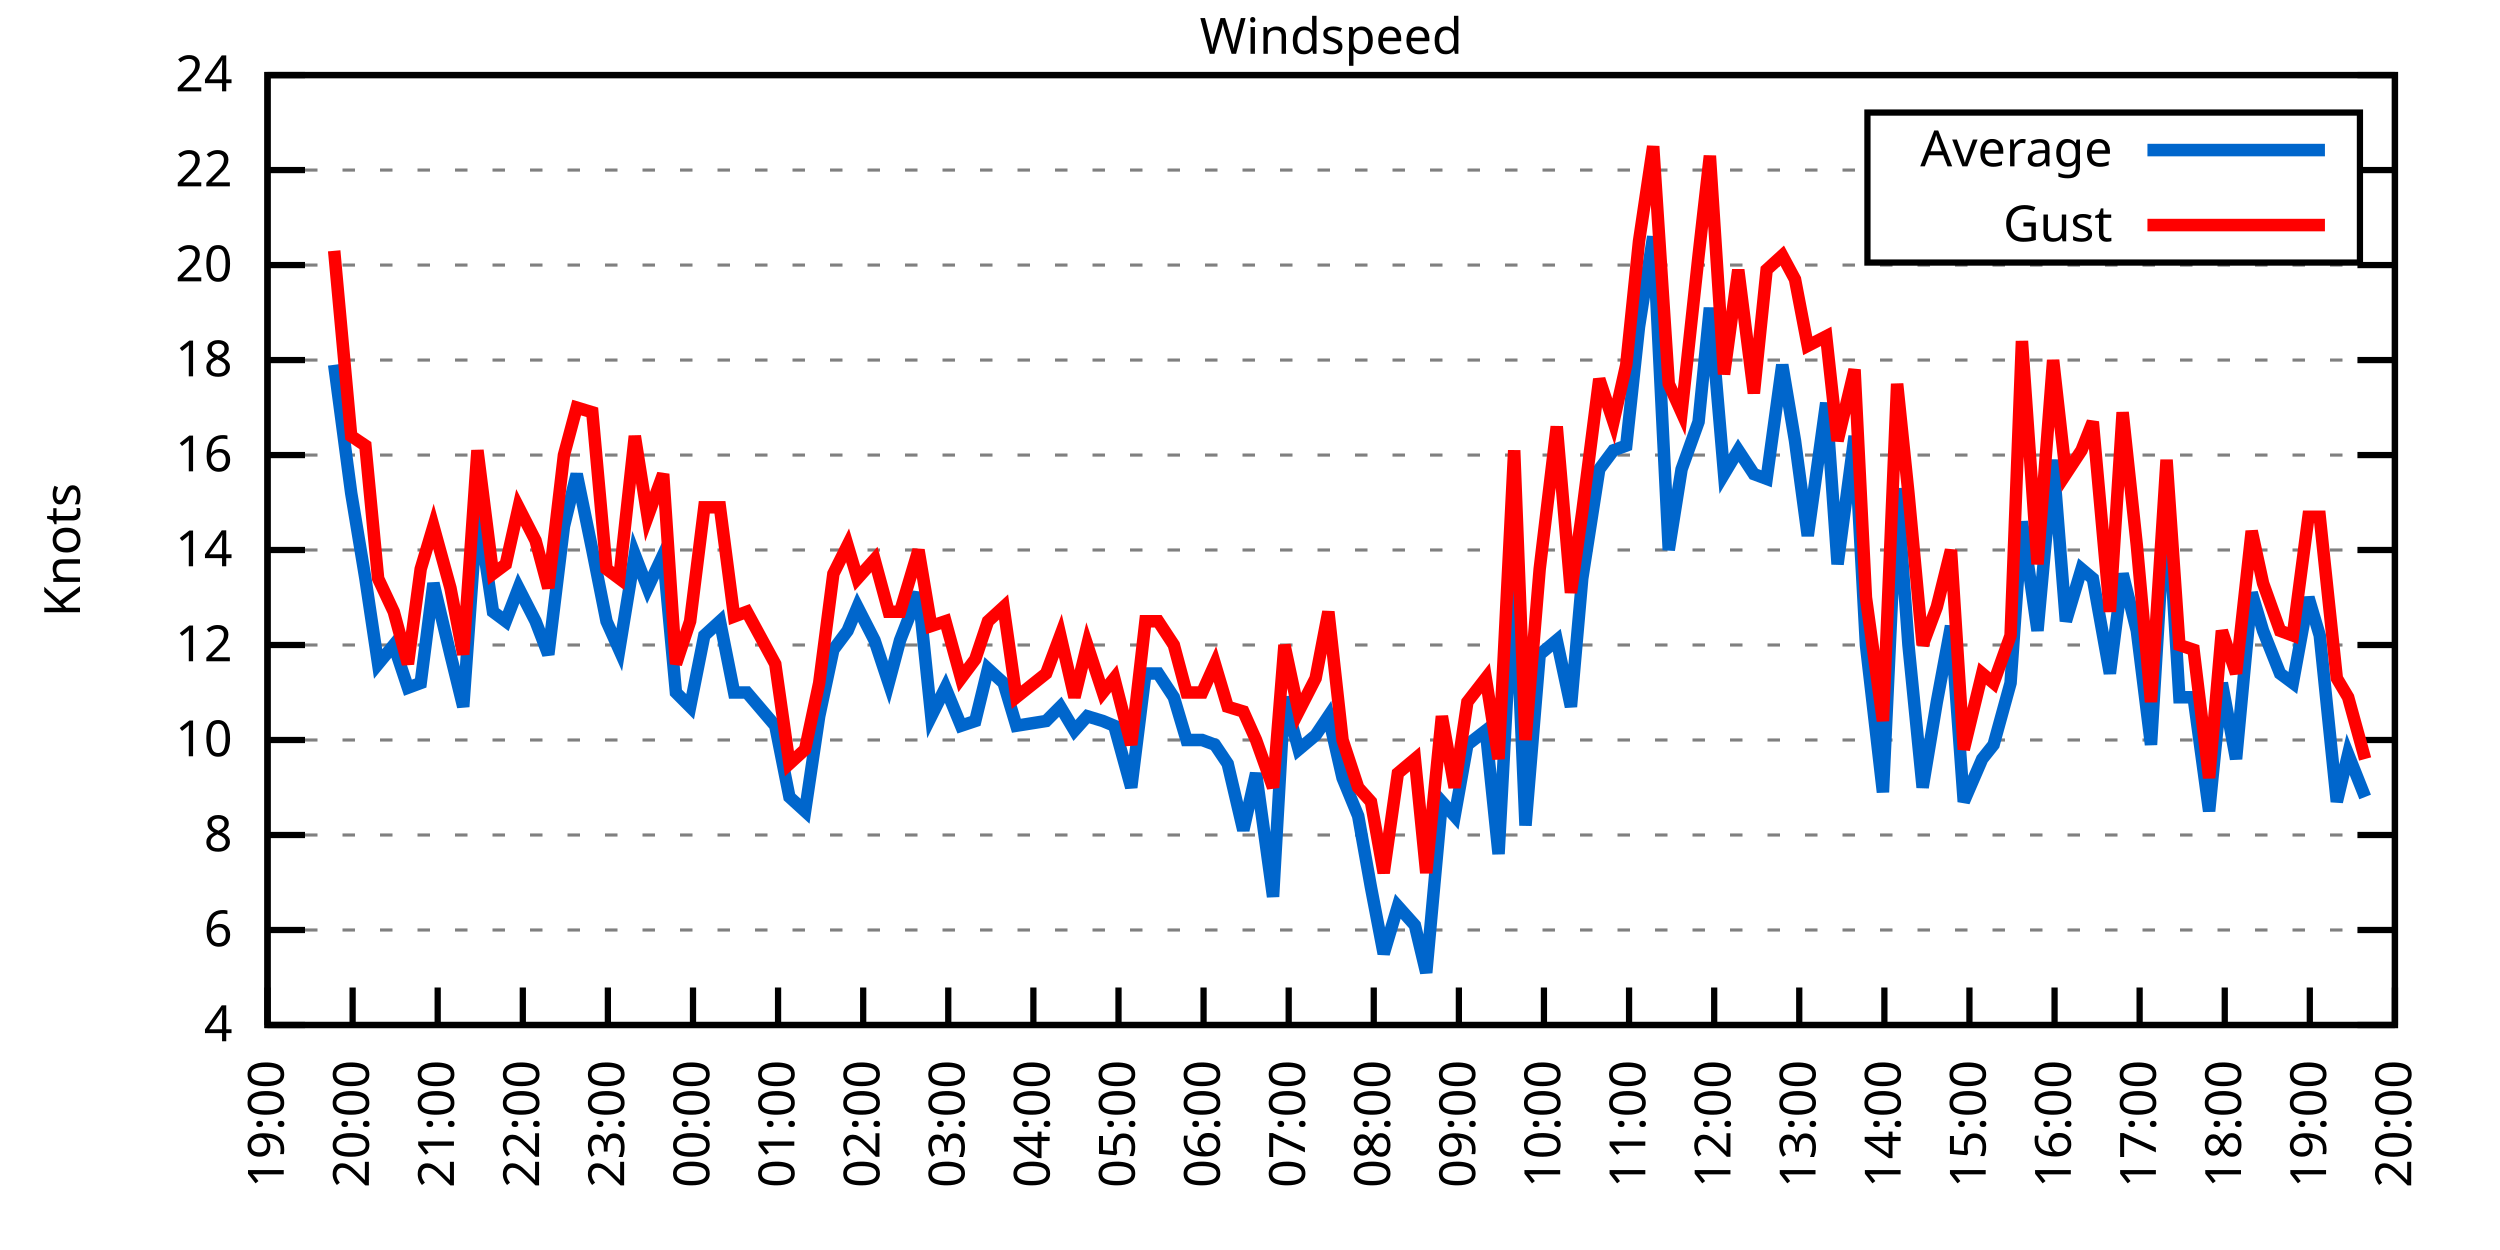
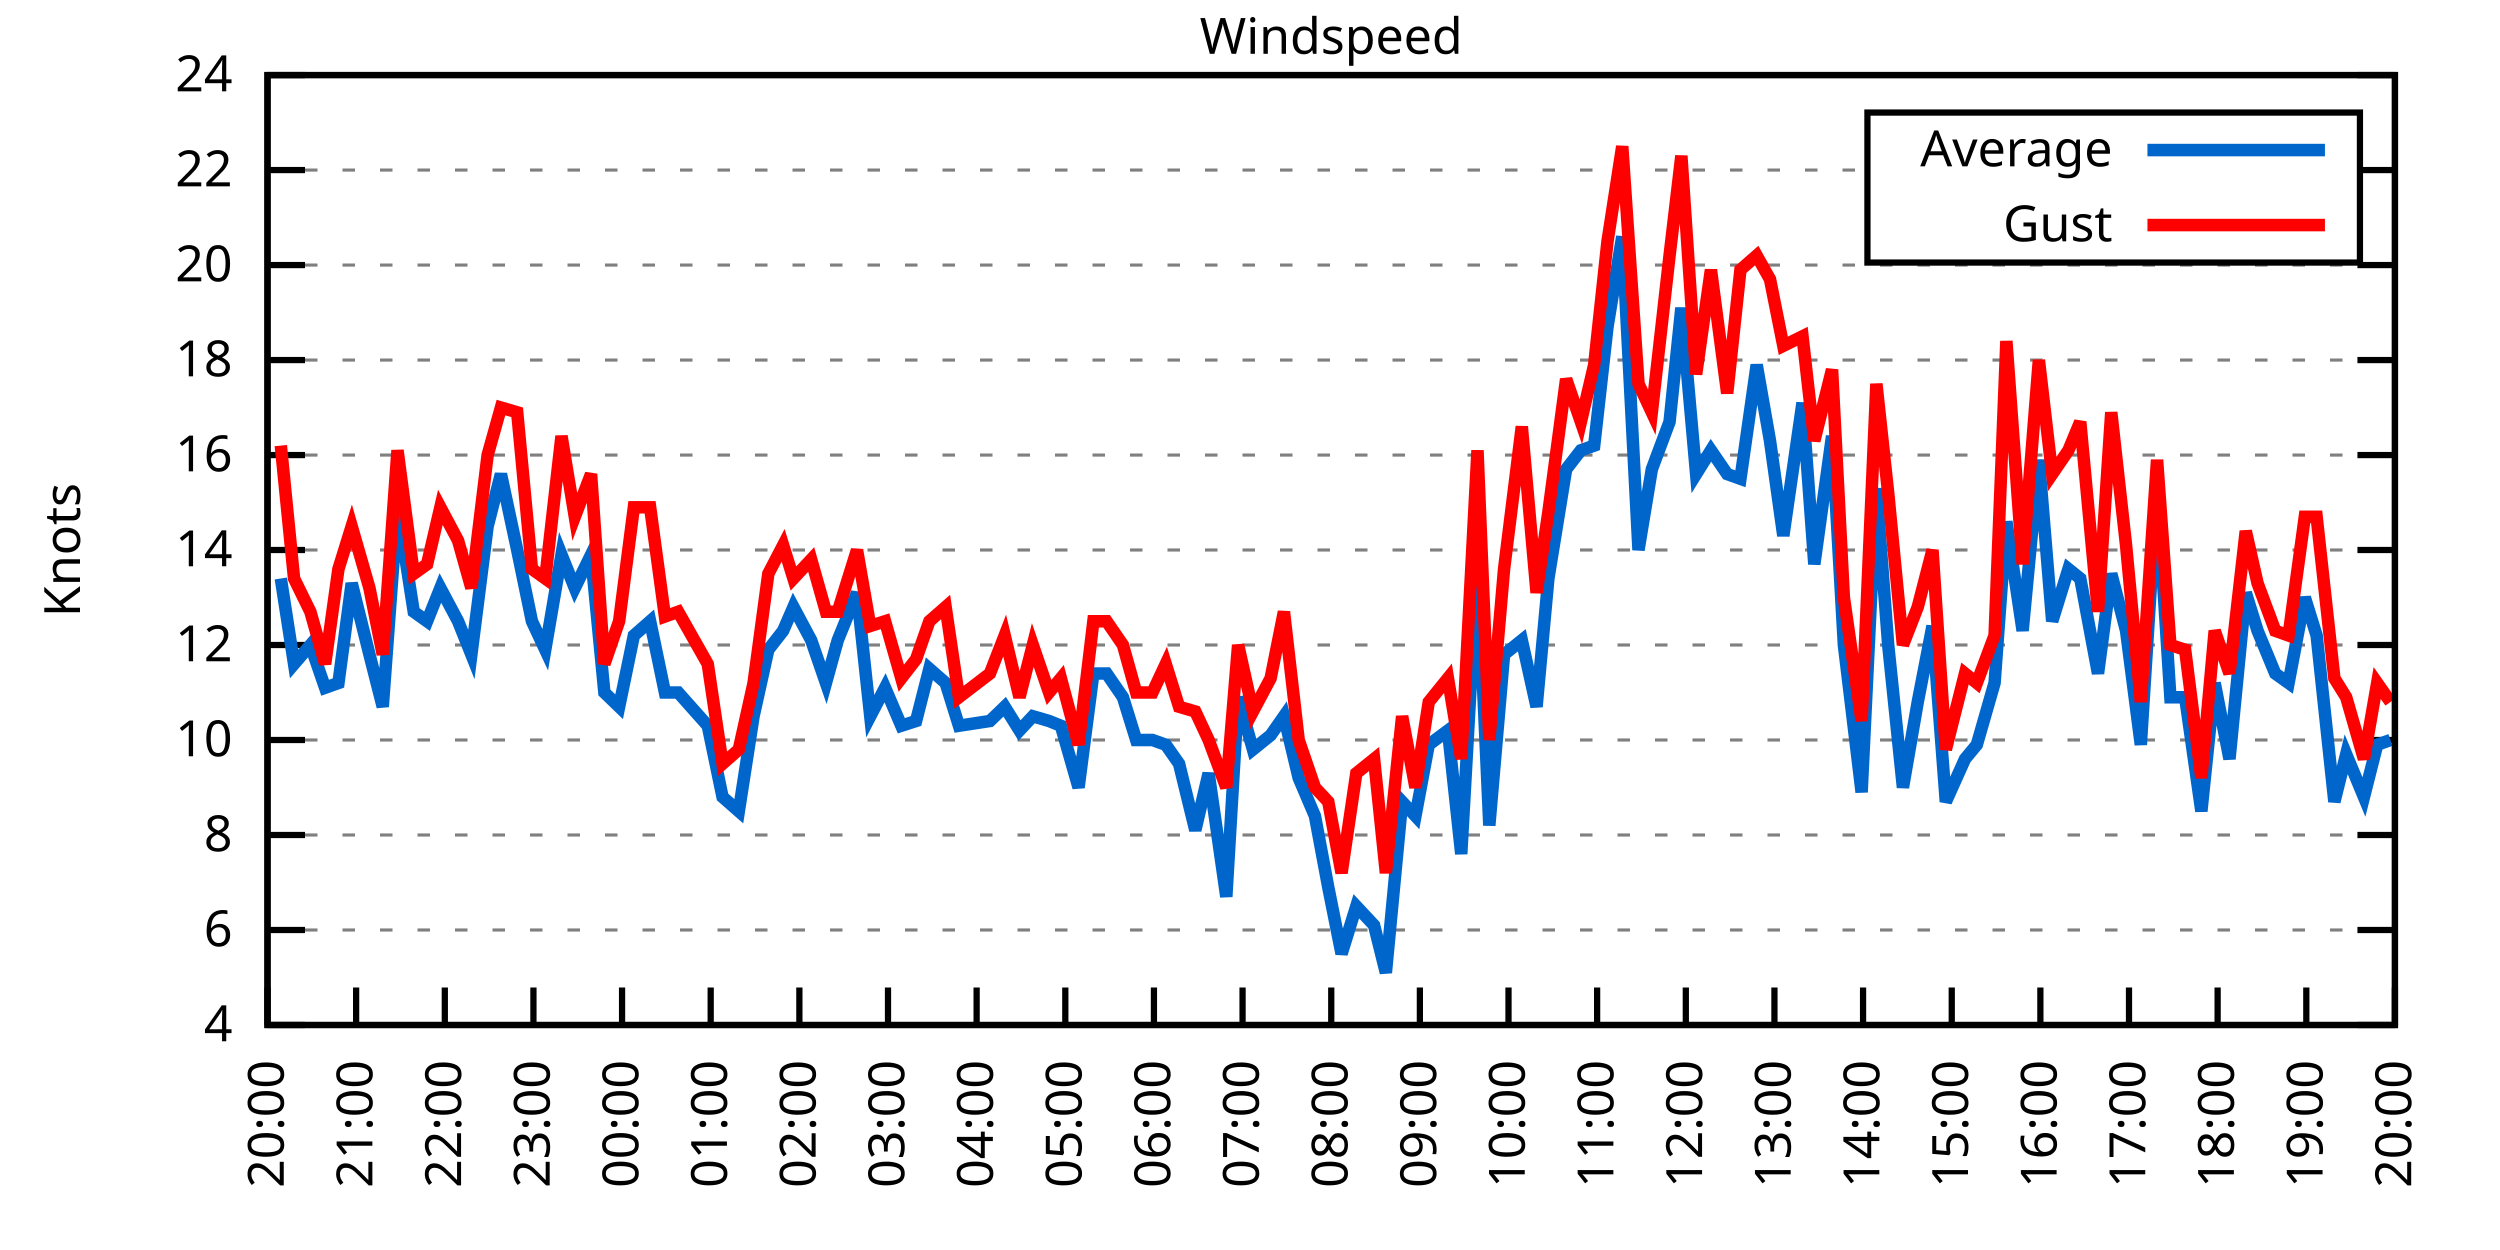
<svg xmlns="http://www.w3.org/2000/svg" xmlns:xlink="http://www.w3.org/1999/xlink" width="400" height="200" viewBox="0 0 400 200">
  <g id="gnuplot_canvas">
    <rect x="0" y="0" width="400" height="200" fill="none" />
    <defs>
      <circle id="gpDot" r="0.5" stroke-width="0.5" stroke="currentColor" />
      <path id="gpPt0" stroke-width="0.333" stroke="currentColor" d="M-1,0 h2 M0,-1 v2" />
      <path id="gpPt1" stroke-width="0.333" stroke="currentColor" d="M-1,-1 L1,1 M1,-1 L-1,1" />
      <path id="gpPt2" stroke-width="0.333" stroke="currentColor" d="M-1,0 L1,0 M0,-1 L0,1 M-1,-1 L1,1 M-1,1 L1,-1" />
      <rect id="gpPt3" stroke-width="0.333" stroke="currentColor" x="-1" y="-1" width="2" height="2" />
      <rect id="gpPt4" stroke-width="0.333" stroke="currentColor" fill="currentColor" x="-1" y="-1" width="2" height="2" />
      <circle id="gpPt5" stroke-width="0.333" stroke="currentColor" cx="0" cy="0" r="1" />
      <use xlink:href="#gpPt5" id="gpPt6" fill="currentColor" stroke="none" />
      <path id="gpPt7" stroke-width="0.333" stroke="currentColor" d="M0,-1.33 L-1.33,0.67 L1.33,0.67 z" />
      <use xlink:href="#gpPt7" id="gpPt8" fill="currentColor" stroke="none" />
      <use xlink:href="#gpPt7" id="gpPt9" stroke="currentColor" transform="rotate(180)" />
      <use xlink:href="#gpPt9" id="gpPt10" fill="currentColor" stroke="none" />
      <use xlink:href="#gpPt3" id="gpPt11" stroke="currentColor" transform="rotate(45)" />
      <use xlink:href="#gpPt11" id="gpPt12" fill="currentColor" stroke="none" />
      <path id="gpPt13" stroke-width="0.333" stroke="currentColor" d="M0,1.330 L1.265,0.411 L0.782,-1.067 L-0.782,-1.076 L-1.265,0.411 z" />
      <use xlink:href="#gpPt13" id="gpPt14" fill="currentColor" stroke="none" />
      <filter id="textbox" filterUnits="objectBoundingBox" x="0" y="0" height="1" width="1">
        <feFlood flood-color="white" flood-opacity="1" result="bgnd" />
        <feComposite in="SourceGraphic" in2="bgnd" operator="atop" />
      </filter>
      <filter id="greybox" filterUnits="objectBoundingBox" x="0" y="0" height="1" width="1">
        <feFlood flood-color="lightgrey" flood-opacity="1" result="grey" />
        <feComposite in="SourceGraphic" in2="grey" operator="atop" />
      </filter>
    </defs>
    <g fill="none" color="white" stroke="currentColor" stroke-width="1.00" stroke-linecap="butt" stroke-linejoin="miter">
</g>
    <g fill="none" color="black" stroke="currentColor" stroke-width="1.00" stroke-linecap="butt" stroke-linejoin="miter">
      <g stroke="none" shape-rendering="crispEdges">
        <polygon fill="rgb(255, 255, 255)" points="42.80,164.00 383.18,164.00 383.18,12.02 42.80,12.02 " />
      </g>
    </g>
    <g fill="none" color="black" stroke="currentColor" stroke-width="1.00" stroke-linecap="butt" stroke-linejoin="miter">
</g>
    <g fill="none" color="black" stroke="black" stroke-width="0.50" stroke-linecap="butt" stroke-linejoin="miter">
</g>
    <g fill="none" color="gray" stroke="currentColor" stroke-width="0.50" stroke-linecap="butt" stroke-linejoin="miter">
      <path stroke="gray" stroke-dasharray="2,4" class="gridline" d="M42.80,164.00 L383.19,164.00  " />
    </g>
    <g fill="none" color="gray" stroke="gray" stroke-width="1.00" stroke-linecap="butt" stroke-linejoin="miter">
</g>
    <g fill="none" color="black" stroke="currentColor" stroke-width="1.00" stroke-linecap="butt" stroke-linejoin="miter">
      <path stroke="black" d="M42.80,164.00 L48.80,164.00 M383.19,164.00 L377.19,164.00  " />
      <g transform="translate(37.20,166.60)" stroke="none" fill="black" font-family="Sans" font-size="8.00" text-anchor="end">
        <text>
          <tspan font-family="Sans"> 4</tspan>
        </text>
      </g>
    </g>
    <g fill="none" color="black" stroke="currentColor" stroke-width="1.00" stroke-linecap="butt" stroke-linejoin="miter">
</g>
    <g fill="none" color="black" stroke="black" stroke-width="0.50" stroke-linecap="butt" stroke-linejoin="miter">
</g>
    <g fill="none" color="gray" stroke="currentColor" stroke-width="0.50" stroke-linecap="butt" stroke-linejoin="miter">
      <path stroke="gray" stroke-dasharray="2,4" class="gridline" d="M42.80,148.80 L383.19,148.80  " />
    </g>
    <g fill="none" color="gray" stroke="gray" stroke-width="1.00" stroke-linecap="butt" stroke-linejoin="miter">
</g>
    <g fill="none" color="black" stroke="currentColor" stroke-width="1.00" stroke-linecap="butt" stroke-linejoin="miter">
      <path stroke="black" d="M42.80,148.80 L48.80,148.80 M383.19,148.80 L377.19,148.80  " />
      <g transform="translate(37.20,151.40)" stroke="none" fill="black" font-family="Sans" font-size="8.00" text-anchor="end">
        <text>
          <tspan font-family="Sans"> 6</tspan>
        </text>
      </g>
    </g>
    <g fill="none" color="black" stroke="currentColor" stroke-width="1.00" stroke-linecap="butt" stroke-linejoin="miter">
</g>
    <g fill="none" color="black" stroke="black" stroke-width="0.50" stroke-linecap="butt" stroke-linejoin="miter">
</g>
    <g fill="none" color="gray" stroke="currentColor" stroke-width="0.50" stroke-linecap="butt" stroke-linejoin="miter">
      <path stroke="gray" stroke-dasharray="2,4" class="gridline" d="M42.80,133.60 L383.19,133.60  " />
    </g>
    <g fill="none" color="gray" stroke="gray" stroke-width="1.00" stroke-linecap="butt" stroke-linejoin="miter">
</g>
    <g fill="none" color="black" stroke="currentColor" stroke-width="1.00" stroke-linecap="butt" stroke-linejoin="miter">
      <path stroke="black" d="M42.80,133.60 L48.80,133.60 M383.19,133.60 L377.19,133.60  " />
      <g transform="translate(37.20,136.20)" stroke="none" fill="black" font-family="Sans" font-size="8.00" text-anchor="end">
        <text>
          <tspan font-family="Sans"> 8</tspan>
        </text>
      </g>
    </g>
    <g fill="none" color="black" stroke="currentColor" stroke-width="1.00" stroke-linecap="butt" stroke-linejoin="miter">
</g>
    <g fill="none" color="black" stroke="black" stroke-width="0.50" stroke-linecap="butt" stroke-linejoin="miter">
</g>
    <g fill="none" color="gray" stroke="currentColor" stroke-width="0.50" stroke-linecap="butt" stroke-linejoin="miter">
      <path stroke="gray" stroke-dasharray="2,4" class="gridline" d="M42.80,118.40 L383.19,118.40  " />
    </g>
    <g fill="none" color="gray" stroke="gray" stroke-width="1.00" stroke-linecap="butt" stroke-linejoin="miter">
</g>
    <g fill="none" color="black" stroke="currentColor" stroke-width="1.00" stroke-linecap="butt" stroke-linejoin="miter">
      <path stroke="black" d="M42.80,118.40 L48.80,118.40 M383.19,118.40 L377.19,118.40  " />
      <g transform="translate(37.20,121.00)" stroke="none" fill="black" font-family="Sans" font-size="8.00" text-anchor="end">
        <text>
          <tspan font-family="Sans"> 10</tspan>
        </text>
      </g>
    </g>
    <g fill="none" color="black" stroke="currentColor" stroke-width="1.00" stroke-linecap="butt" stroke-linejoin="miter">
</g>
    <g fill="none" color="black" stroke="black" stroke-width="0.50" stroke-linecap="butt" stroke-linejoin="miter">
</g>
    <g fill="none" color="gray" stroke="currentColor" stroke-width="0.50" stroke-linecap="butt" stroke-linejoin="miter">
      <path stroke="gray" stroke-dasharray="2,4" class="gridline" d="M42.80,103.20 L383.19,103.20  " />
    </g>
    <g fill="none" color="gray" stroke="gray" stroke-width="1.00" stroke-linecap="butt" stroke-linejoin="miter">
</g>
    <g fill="none" color="black" stroke="currentColor" stroke-width="1.00" stroke-linecap="butt" stroke-linejoin="miter">
      <path stroke="black" d="M42.80,103.20 L48.80,103.20 M383.19,103.20 L377.19,103.20  " />
      <g transform="translate(37.20,105.80)" stroke="none" fill="black" font-family="Sans" font-size="8.00" text-anchor="end">
        <text>
          <tspan font-family="Sans"> 12</tspan>
        </text>
      </g>
    </g>
    <g fill="none" color="black" stroke="currentColor" stroke-width="1.00" stroke-linecap="butt" stroke-linejoin="miter">
</g>
    <g fill="none" color="black" stroke="black" stroke-width="0.50" stroke-linecap="butt" stroke-linejoin="miter">
</g>
    <g fill="none" color="gray" stroke="currentColor" stroke-width="0.50" stroke-linecap="butt" stroke-linejoin="miter">
      <path stroke="gray" stroke-dasharray="2,4" class="gridline" d="M42.80,88.00 L383.19,88.00  " />
    </g>
    <g fill="none" color="gray" stroke="gray" stroke-width="1.00" stroke-linecap="butt" stroke-linejoin="miter">
</g>
    <g fill="none" color="black" stroke="currentColor" stroke-width="1.00" stroke-linecap="butt" stroke-linejoin="miter">
      <path stroke="black" d="M42.80,88.00 L48.80,88.00 M383.19,88.00 L377.19,88.00  " />
      <g transform="translate(37.20,90.60)" stroke="none" fill="black" font-family="Sans" font-size="8.00" text-anchor="end">
        <text>
          <tspan font-family="Sans"> 14</tspan>
        </text>
      </g>
    </g>
    <g fill="none" color="black" stroke="currentColor" stroke-width="1.00" stroke-linecap="butt" stroke-linejoin="miter">
</g>
    <g fill="none" color="black" stroke="black" stroke-width="0.50" stroke-linecap="butt" stroke-linejoin="miter">
</g>
    <g fill="none" color="gray" stroke="currentColor" stroke-width="0.50" stroke-linecap="butt" stroke-linejoin="miter">
      <path stroke="gray" stroke-dasharray="2,4" class="gridline" d="M42.80,72.81 L383.19,72.81  " />
    </g>
    <g fill="none" color="gray" stroke="gray" stroke-width="1.00" stroke-linecap="butt" stroke-linejoin="miter">
</g>
    <g fill="none" color="black" stroke="currentColor" stroke-width="1.00" stroke-linecap="butt" stroke-linejoin="miter">
      <path stroke="black" d="M42.80,72.81 L48.80,72.81 M383.19,72.81 L377.19,72.81  " />
      <g transform="translate(37.20,75.41)" stroke="none" fill="black" font-family="Sans" font-size="8.00" text-anchor="end">
        <text>
          <tspan font-family="Sans"> 16</tspan>
        </text>
      </g>
    </g>
    <g fill="none" color="black" stroke="currentColor" stroke-width="1.00" stroke-linecap="butt" stroke-linejoin="miter">
</g>
    <g fill="none" color="black" stroke="black" stroke-width="0.50" stroke-linecap="butt" stroke-linejoin="miter">
</g>
    <g fill="none" color="gray" stroke="currentColor" stroke-width="0.50" stroke-linecap="butt" stroke-linejoin="miter">
      <path stroke="gray" stroke-dasharray="2,4" class="gridline" d="M42.80,57.61 L383.19,57.61  " />
    </g>
    <g fill="none" color="gray" stroke="gray" stroke-width="1.00" stroke-linecap="butt" stroke-linejoin="miter">
</g>
    <g fill="none" color="black" stroke="currentColor" stroke-width="1.00" stroke-linecap="butt" stroke-linejoin="miter">
      <path stroke="black" d="M42.80,57.61 L48.80,57.61 M383.19,57.61 L377.19,57.61  " />
      <g transform="translate(37.20,60.21)" stroke="none" fill="black" font-family="Sans" font-size="8.00" text-anchor="end">
        <text>
          <tspan font-family="Sans"> 18</tspan>
        </text>
      </g>
    </g>
    <g fill="none" color="black" stroke="currentColor" stroke-width="1.00" stroke-linecap="butt" stroke-linejoin="miter">
</g>
    <g fill="none" color="black" stroke="black" stroke-width="0.50" stroke-linecap="butt" stroke-linejoin="miter">
</g>
    <g fill="none" color="gray" stroke="currentColor" stroke-width="0.50" stroke-linecap="butt" stroke-linejoin="miter">
      <path stroke="gray" stroke-dasharray="2,4" class="gridline" d="M42.80,42.41 L383.19,42.41  " />
    </g>
    <g fill="none" color="gray" stroke="gray" stroke-width="1.00" stroke-linecap="butt" stroke-linejoin="miter">
</g>
    <g fill="none" color="black" stroke="currentColor" stroke-width="1.00" stroke-linecap="butt" stroke-linejoin="miter">
      <path stroke="black" d="M42.80,42.41 L48.80,42.41 M383.19,42.41 L377.19,42.41  " />
      <g transform="translate(37.20,45.01)" stroke="none" fill="black" font-family="Sans" font-size="8.00" text-anchor="end">
        <text>
          <tspan font-family="Sans"> 20</tspan>
        </text>
      </g>
    </g>
    <g fill="none" color="black" stroke="currentColor" stroke-width="1.00" stroke-linecap="butt" stroke-linejoin="miter">
</g>
    <g fill="none" color="black" stroke="black" stroke-width="0.50" stroke-linecap="butt" stroke-linejoin="miter">
</g>
    <g fill="none" color="gray" stroke="currentColor" stroke-width="0.50" stroke-linecap="butt" stroke-linejoin="miter">
      <path stroke="gray" stroke-dasharray="2,4" class="gridline" d="M42.80,27.21 L298.79,27.21 M377.59,27.21 L383.19,27.21  " />
    </g>
    <g fill="none" color="gray" stroke="gray" stroke-width="1.00" stroke-linecap="butt" stroke-linejoin="miter">
</g>
    <g fill="none" color="black" stroke="currentColor" stroke-width="1.00" stroke-linecap="butt" stroke-linejoin="miter">
      <path stroke="black" d="M42.80,27.21 L48.80,27.21 M383.19,27.21 L377.19,27.21  " />
      <g transform="translate(37.20,29.81)" stroke="none" fill="black" font-family="Sans" font-size="8.00" text-anchor="end">
        <text>
          <tspan font-family="Sans"> 22</tspan>
        </text>
      </g>
    </g>
    <g fill="none" color="black" stroke="currentColor" stroke-width="1.00" stroke-linecap="butt" stroke-linejoin="miter">
</g>
    <g fill="none" color="black" stroke="black" stroke-width="0.50" stroke-linecap="butt" stroke-linejoin="miter">
</g>
    <g fill="none" color="gray" stroke="currentColor" stroke-width="0.50" stroke-linecap="butt" stroke-linejoin="miter">
      <path stroke="gray" stroke-dasharray="2,4" class="gridline" d="M42.80,12.01 L383.19,12.01  " />
    </g>
    <g fill="none" color="gray" stroke="gray" stroke-width="1.00" stroke-linecap="butt" stroke-linejoin="miter">
</g>
    <g fill="none" color="black" stroke="currentColor" stroke-width="1.00" stroke-linecap="butt" stroke-linejoin="miter">
      <path stroke="black" d="M42.80,12.01 L48.80,12.01 M383.19,12.01 L377.19,12.01  " />
      <g transform="translate(37.20,14.61)" stroke="none" fill="black" font-family="Sans" font-size="8.00" text-anchor="end">
        <text>
          <tspan font-family="Sans"> 24</tspan>
        </text>
      </g>
    </g>
    <g fill="none" color="black" stroke="currentColor" stroke-width="1.00" stroke-linecap="butt" stroke-linejoin="miter">
      <path stroke="black" d="M42.80,164.00 L42.80,158.00  " />
      <g transform="translate(45.40,169.60) rotate(270.00)" stroke="none" fill="black" font-family="Sans" font-size="8.00" text-anchor="end">
        <text>
-           <tspan font-family="Sans">19:00</tspan>
-         </text>
-       </g>
-     </g>
-     <g fill="none" color="black" stroke="currentColor" stroke-width="1.00" stroke-linecap="butt" stroke-linejoin="miter">
-       <path stroke="black" d="M56.42,164.00 L56.42,158.00  " />
-       <g transform="translate(59.02,169.60) rotate(270.00)" stroke="none" fill="black" font-family="Sans" font-size="8.00" text-anchor="end">
-         <text>
          <tspan font-family="Sans">20:00</tspan>
        </text>
      </g>
    </g>
    <g fill="none" color="black" stroke="currentColor" stroke-width="1.00" stroke-linecap="butt" stroke-linejoin="miter">
-       <path stroke="black" d="M70.03,164.00 L70.03,158.00  " />
-       <g transform="translate(72.63,169.60) rotate(270.00)" stroke="none" fill="black" font-family="Sans" font-size="8.00" text-anchor="end">
+       <path stroke="black" d="M56.98,164.00 L56.98,158.00  " />
+       <g transform="translate(59.58,169.60) rotate(270.00)" stroke="none" fill="black" font-family="Sans" font-size="8.00" text-anchor="end">
        <text>
          <tspan font-family="Sans">21:00</tspan>
        </text>
      </g>
    </g>
    <g fill="none" color="black" stroke="currentColor" stroke-width="1.00" stroke-linecap="butt" stroke-linejoin="miter">
-       <path stroke="black" d="M83.65,164.00 L83.65,158.00  " />
-       <g transform="translate(86.25,169.60) rotate(270.00)" stroke="none" fill="black" font-family="Sans" font-size="8.00" text-anchor="end">
+       <path stroke="black" d="M71.17,164.00 L71.17,158.00  " />
+       <g transform="translate(73.77,169.60) rotate(270.00)" stroke="none" fill="black" font-family="Sans" font-size="8.00" text-anchor="end">
        <text>
          <tspan font-family="Sans">22:00</tspan>
        </text>
      </g>
    </g>
    <g fill="none" color="black" stroke="currentColor" stroke-width="1.00" stroke-linecap="butt" stroke-linejoin="miter">
-       <path stroke="black" d="M97.26,164.00 L97.26,158.00  " />
-       <g transform="translate(99.86,169.60) rotate(270.00)" stroke="none" fill="black" font-family="Sans" font-size="8.00" text-anchor="end">
+       <path stroke="black" d="M85.35,164.00 L85.35,158.00  " />
+       <g transform="translate(87.95,169.60) rotate(270.00)" stroke="none" fill="black" font-family="Sans" font-size="8.00" text-anchor="end">
        <text>
          <tspan font-family="Sans">23:00</tspan>
        </text>
      </g>
    </g>
    <g fill="none" color="black" stroke="currentColor" stroke-width="1.00" stroke-linecap="butt" stroke-linejoin="miter">
-       <path stroke="black" d="M110.88,164.00 L110.88,158.00  " />
-       <g transform="translate(113.48,169.60) rotate(270.00)" stroke="none" fill="black" font-family="Sans" font-size="8.00" text-anchor="end">
+       <path stroke="black" d="M99.53,164.00 L99.53,158.00  " />
+       <g transform="translate(102.13,169.60) rotate(270.00)" stroke="none" fill="black" font-family="Sans" font-size="8.00" text-anchor="end">
        <text>
          <tspan font-family="Sans">00:00</tspan>
        </text>
      </g>
    </g>
    <g fill="none" color="black" stroke="currentColor" stroke-width="1.00" stroke-linecap="butt" stroke-linejoin="miter">
-       <path stroke="black" d="M124.49,164.00 L124.49,158.00  " />
-       <g transform="translate(127.09,169.60) rotate(270.00)" stroke="none" fill="black" font-family="Sans" font-size="8.00" text-anchor="end">
+       <path stroke="black" d="M113.71,164.00 L113.71,158.00  " />
+       <g transform="translate(116.31,169.60) rotate(270.00)" stroke="none" fill="black" font-family="Sans" font-size="8.00" text-anchor="end">
        <text>
          <tspan font-family="Sans">01:00</tspan>
        </text>
      </g>
    </g>
    <g fill="none" color="black" stroke="currentColor" stroke-width="1.00" stroke-linecap="butt" stroke-linejoin="miter">
-       <path stroke="black" d="M138.11,164.00 L138.11,158.00  " />
-       <g transform="translate(140.71,169.60) rotate(270.00)" stroke="none" fill="black" font-family="Sans" font-size="8.00" text-anchor="end">
+       <path stroke="black" d="M127.90,164.00 L127.90,158.00  " />
+       <g transform="translate(130.50,169.60) rotate(270.00)" stroke="none" fill="black" font-family="Sans" font-size="8.00" text-anchor="end">
        <text>
          <tspan font-family="Sans">02:00</tspan>
        </text>
      </g>
    </g>
    <g fill="none" color="black" stroke="currentColor" stroke-width="1.00" stroke-linecap="butt" stroke-linejoin="miter">
-       <path stroke="black" d="M151.72,164.00 L151.72,158.00  " />
-       <g transform="translate(154.32,169.60) rotate(270.00)" stroke="none" fill="black" font-family="Sans" font-size="8.00" text-anchor="end">
+       <path stroke="black" d="M142.08,164.00 L142.08,158.00  " />
+       <g transform="translate(144.68,169.60) rotate(270.00)" stroke="none" fill="black" font-family="Sans" font-size="8.00" text-anchor="end">
        <text>
          <tspan font-family="Sans">03:00</tspan>
        </text>
      </g>
    </g>
    <g fill="none" color="black" stroke="currentColor" stroke-width="1.00" stroke-linecap="butt" stroke-linejoin="miter">
-       <path stroke="black" d="M165.34,164.00 L165.34,158.00  " />
-       <g transform="translate(167.94,169.60) rotate(270.00)" stroke="none" fill="black" font-family="Sans" font-size="8.00" text-anchor="end">
+       <path stroke="black" d="M156.26,164.00 L156.26,158.00  " />
+       <g transform="translate(158.86,169.60) rotate(270.00)" stroke="none" fill="black" font-family="Sans" font-size="8.00" text-anchor="end">
        <text>
          <tspan font-family="Sans">04:00</tspan>
        </text>
      </g>
    </g>
    <g fill="none" color="black" stroke="currentColor" stroke-width="1.00" stroke-linecap="butt" stroke-linejoin="miter">
-       <path stroke="black" d="M178.96,164.00 L178.96,158.00  " />
-       <g transform="translate(181.56,169.60) rotate(270.00)" stroke="none" fill="black" font-family="Sans" font-size="8.00" text-anchor="end">
+       <path stroke="black" d="M170.45,164.00 L170.45,158.00  " />
+       <g transform="translate(173.05,169.60) rotate(270.00)" stroke="none" fill="black" font-family="Sans" font-size="8.00" text-anchor="end">
        <text>
          <tspan font-family="Sans">05:00</tspan>
        </text>
      </g>
    </g>
    <g fill="none" color="black" stroke="currentColor" stroke-width="1.00" stroke-linecap="butt" stroke-linejoin="miter">
-       <path stroke="black" d="M192.57,164.00 L192.57,158.00  " />
-       <g transform="translate(195.17,169.60) rotate(270.00)" stroke="none" fill="black" font-family="Sans" font-size="8.00" text-anchor="end">
+       <path stroke="black" d="M184.63,164.00 L184.63,158.00  " />
+       <g transform="translate(187.23,169.60) rotate(270.00)" stroke="none" fill="black" font-family="Sans" font-size="8.00" text-anchor="end">
        <text>
          <tspan font-family="Sans">06:00</tspan>
        </text>
      </g>
    </g>
    <g fill="none" color="black" stroke="currentColor" stroke-width="1.00" stroke-linecap="butt" stroke-linejoin="miter">
-       <path stroke="black" d="M206.19,164.00 L206.19,158.00  " />
-       <g transform="translate(208.79,169.60) rotate(270.00)" stroke="none" fill="black" font-family="Sans" font-size="8.00" text-anchor="end">
+       <path stroke="black" d="M198.81,164.00 L198.81,158.00  " />
+       <g transform="translate(201.41,169.60) rotate(270.00)" stroke="none" fill="black" font-family="Sans" font-size="8.00" text-anchor="end">
        <text>
          <tspan font-family="Sans">07:00</tspan>
        </text>
      </g>
    </g>
    <g fill="none" color="black" stroke="currentColor" stroke-width="1.00" stroke-linecap="butt" stroke-linejoin="miter">
-       <path stroke="black" d="M219.80,164.00 L219.80,158.00  " />
-       <g transform="translate(222.40,169.60) rotate(270.00)" stroke="none" fill="black" font-family="Sans" font-size="8.00" text-anchor="end">
+       <path stroke="black" d="M213.00,164.00 L213.00,158.00  " />
+       <g transform="translate(215.60,169.60) rotate(270.00)" stroke="none" fill="black" font-family="Sans" font-size="8.00" text-anchor="end">
        <text>
          <tspan font-family="Sans">08:00</tspan>
        </text>
      </g>
    </g>
    <g fill="none" color="black" stroke="currentColor" stroke-width="1.00" stroke-linecap="butt" stroke-linejoin="miter">
-       <path stroke="black" d="M233.42,164.00 L233.42,158.00  " />
-       <g transform="translate(236.02,169.60) rotate(270.00)" stroke="none" fill="black" font-family="Sans" font-size="8.00" text-anchor="end">
+       <path stroke="black" d="M227.18,164.00 L227.18,158.00  " />
+       <g transform="translate(229.78,169.60) rotate(270.00)" stroke="none" fill="black" font-family="Sans" font-size="8.00" text-anchor="end">
        <text>
          <tspan font-family="Sans">09:00</tspan>
        </text>
      </g>
    </g>
    <g fill="none" color="black" stroke="currentColor" stroke-width="1.00" stroke-linecap="butt" stroke-linejoin="miter">
-       <path stroke="black" d="M247.03,164.00 L247.03,158.00  " />
-       <g transform="translate(249.63,169.60) rotate(270.00)" stroke="none" fill="black" font-family="Sans" font-size="8.00" text-anchor="end">
+       <path stroke="black" d="M241.36,164.00 L241.36,158.00  " />
+       <g transform="translate(243.96,169.60) rotate(270.00)" stroke="none" fill="black" font-family="Sans" font-size="8.00" text-anchor="end">
        <text>
          <tspan font-family="Sans">10:00</tspan>
        </text>
      </g>
    </g>
    <g fill="none" color="black" stroke="currentColor" stroke-width="1.00" stroke-linecap="butt" stroke-linejoin="miter">
-       <path stroke="black" d="M260.65,164.00 L260.65,158.00  " />
-       <g transform="translate(263.25,169.60) rotate(270.00)" stroke="none" fill="black" font-family="Sans" font-size="8.00" text-anchor="end">
+       <path stroke="black" d="M255.54,164.00 L255.54,158.00  " />
+       <g transform="translate(258.14,169.60) rotate(270.00)" stroke="none" fill="black" font-family="Sans" font-size="8.00" text-anchor="end">
        <text>
          <tspan font-family="Sans">11:00</tspan>
        </text>
      </g>
    </g>
    <g fill="none" color="black" stroke="currentColor" stroke-width="1.00" stroke-linecap="butt" stroke-linejoin="miter">
-       <path stroke="black" d="M274.27,164.00 L274.27,158.00  " />
-       <g transform="translate(276.87,169.60) rotate(270.00)" stroke="none" fill="black" font-family="Sans" font-size="8.00" text-anchor="end">
+       <path stroke="black" d="M269.73,164.00 L269.73,158.00  " />
+       <g transform="translate(272.33,169.60) rotate(270.00)" stroke="none" fill="black" font-family="Sans" font-size="8.00" text-anchor="end">
        <text>
          <tspan font-family="Sans">12:00</tspan>
        </text>
      </g>
    </g>
    <g fill="none" color="black" stroke="currentColor" stroke-width="1.00" stroke-linecap="butt" stroke-linejoin="miter">
-       <path stroke="black" d="M287.88,164.00 L287.88,158.00  " />
-       <g transform="translate(290.48,169.60) rotate(270.00)" stroke="none" fill="black" font-family="Sans" font-size="8.00" text-anchor="end">
+       <path stroke="black" d="M283.91,164.00 L283.91,158.00  " />
+       <g transform="translate(286.51,169.60) rotate(270.00)" stroke="none" fill="black" font-family="Sans" font-size="8.00" text-anchor="end">
        <text>
          <tspan font-family="Sans">13:00</tspan>
        </text>
      </g>
    </g>
    <g fill="none" color="black" stroke="currentColor" stroke-width="1.00" stroke-linecap="butt" stroke-linejoin="miter">
-       <path stroke="black" d="M301.50,164.00 L301.50,158.00  " />
-       <g transform="translate(304.10,169.60) rotate(270.00)" stroke="none" fill="black" font-family="Sans" font-size="8.00" text-anchor="end">
+       <path stroke="black" d="M298.09,164.00 L298.09,158.00  " />
+       <g transform="translate(300.69,169.60) rotate(270.00)" stroke="none" fill="black" font-family="Sans" font-size="8.00" text-anchor="end">
        <text>
          <tspan font-family="Sans">14:00</tspan>
        </text>
      </g>
    </g>
    <g fill="none" color="black" stroke="currentColor" stroke-width="1.00" stroke-linecap="butt" stroke-linejoin="miter">
-       <path stroke="black" d="M315.11,164.00 L315.11,158.00  " />
-       <g transform="translate(317.71,169.60) rotate(270.00)" stroke="none" fill="black" font-family="Sans" font-size="8.00" text-anchor="end">
+       <path stroke="black" d="M312.28,164.00 L312.28,158.00  " />
+       <g transform="translate(314.88,169.60) rotate(270.00)" stroke="none" fill="black" font-family="Sans" font-size="8.00" text-anchor="end">
        <text>
          <tspan font-family="Sans">15:00</tspan>
        </text>
      </g>
    </g>
    <g fill="none" color="black" stroke="currentColor" stroke-width="1.00" stroke-linecap="butt" stroke-linejoin="miter">
-       <path stroke="black" d="M328.73,164.00 L328.73,158.00  " />
-       <g transform="translate(331.33,169.60) rotate(270.00)" stroke="none" fill="black" font-family="Sans" font-size="8.00" text-anchor="end">
+       <path stroke="black" d="M326.46,164.00 L326.46,158.00  " />
+       <g transform="translate(329.06,169.60) rotate(270.00)" stroke="none" fill="black" font-family="Sans" font-size="8.00" text-anchor="end">
        <text>
          <tspan font-family="Sans">16:00</tspan>
        </text>
      </g>
    </g>
    <g fill="none" color="black" stroke="currentColor" stroke-width="1.00" stroke-linecap="butt" stroke-linejoin="miter">
-       <path stroke="black" d="M342.34,164.00 L342.34,158.00  " />
-       <g transform="translate(344.94,169.60) rotate(270.00)" stroke="none" fill="black" font-family="Sans" font-size="8.00" text-anchor="end">
+       <path stroke="black" d="M340.64,164.00 L340.64,158.00  " />
+       <g transform="translate(343.24,169.60) rotate(270.00)" stroke="none" fill="black" font-family="Sans" font-size="8.00" text-anchor="end">
        <text>
          <tspan font-family="Sans">17:00</tspan>
        </text>
      </g>
    </g>
    <g fill="none" color="black" stroke="currentColor" stroke-width="1.00" stroke-linecap="butt" stroke-linejoin="miter">
-       <path stroke="black" d="M355.96,164.00 L355.96,158.00  " />
-       <g transform="translate(358.56,169.60) rotate(270.00)" stroke="none" fill="black" font-family="Sans" font-size="8.00" text-anchor="end">
+       <path stroke="black" d="M354.82,164.00 L354.82,158.00  " />
+       <g transform="translate(357.42,169.60) rotate(270.00)" stroke="none" fill="black" font-family="Sans" font-size="8.00" text-anchor="end">
        <text>
          <tspan font-family="Sans">18:00</tspan>
        </text>
      </g>
    </g>
    <g fill="none" color="black" stroke="currentColor" stroke-width="1.00" stroke-linecap="butt" stroke-linejoin="miter">
-       <path stroke="black" d="M369.57,164.00 L369.57,158.00  " />
-       <g transform="translate(372.17,169.60) rotate(270.00)" stroke="none" fill="black" font-family="Sans" font-size="8.00" text-anchor="end">
+       <path stroke="black" d="M369.01,164.00 L369.01,158.00  " />
+       <g transform="translate(371.61,169.60) rotate(270.00)" stroke="none" fill="black" font-family="Sans" font-size="8.00" text-anchor="end">
        <text>
          <tspan font-family="Sans">19:00</tspan>
        </text>
      </g>
    </g>
    <g fill="none" color="black" stroke="currentColor" stroke-width="1.00" stroke-linecap="butt" stroke-linejoin="miter">
      <path stroke="black" d="M383.19,164.00 L383.19,158.00  " />
      <g transform="translate(385.79,169.60) rotate(270.00)" stroke="none" fill="black" font-family="Sans" font-size="8.00" text-anchor="end">
        <text>
          <tspan font-family="Sans">20:00</tspan>
        </text>
      </g>
    </g>
    <g fill="none" color="black" stroke="currentColor" stroke-width="1.00" stroke-linecap="butt" stroke-linejoin="miter">
</g>
    <g fill="none" color="black" stroke="currentColor" stroke-width="1.00" stroke-linecap="butt" stroke-linejoin="miter">
      <path stroke="black" d="M42.80,12.01 L42.80,164.00 L383.19,164.00 L383.19,12.01 L42.80,12.01 Z  " />
    </g>
    <g fill="none" color="black" stroke="currentColor" stroke-width="1.00" stroke-linecap="butt" stroke-linejoin="miter">
</g>
    <g fill="none" color="black" stroke="currentColor" stroke-width="1.00" stroke-linecap="butt" stroke-linejoin="miter">
      <path stroke="black" d="M298.79,42.01 L298.79,18.01 L377.59,18.01 L377.59,42.01 L298.79,42.01 Z  " />
    </g>
    <g id="Windspeed_plot_1">
      <g fill="none" color="white" stroke="black" stroke-width="2.00" stroke-linecap="butt" stroke-linejoin="miter">
</g>
      <g fill="none" color="black" stroke="currentColor" stroke-width="2.00" stroke-linecap="butt" stroke-linejoin="miter">
        <g transform="translate(337.99,26.61)" stroke="none" fill="black" font-family="Sans" font-size="8.00" text-anchor="end">
          <text>
            <tspan font-family="Sans">Average</tspan>
          </text>
        </g>
      </g>
      <g fill="none" color="black" stroke="currentColor" stroke-width="2.00" stroke-linecap="butt" stroke-linejoin="miter">
-         <path stroke="rgb(  0, 102, 204)" d="M343.59,24.01 L371.99,24.01 M53.47,58.37 L56.19,78.89 L58.46,92.56 L60.50,106.24 L63.00,103.20 L65.27,110.04   L67.31,109.28 L69.35,93.32 L72.07,104.72 L74.12,113.08 L76.39,81.17 L78.88,97.88 L80.92,99.40 L82.97,94.08   L85.69,99.40 L87.73,104.72 L90.23,84.21 L92.27,75.85 L94.77,88.00 L97.04,99.40 L99.08,103.96 L101.57,88.76   L103.62,94.08 L106.11,88.76 L108.15,110.80 L110.42,113.08 L112.69,101.68 L115.19,99.40 L117.46,110.80 L119.50,110.80   L124.04,116.12 L126.31,127.52 L128.81,129.80 L131.07,114.60 L133.34,103.96 L135.61,100.92 L137.20,97.12 L139.92,102.44   L142.19,109.28 L144.01,102.44 L146.96,94.84 L149.00,114.60 L151.27,110.04 L153.77,116.12 L156.04,115.36 L158.08,107.00   L160.57,109.28 L162.62,116.12 L167.38,115.36 L169.65,113.08 L171.92,116.88 L173.96,114.60 L176.46,115.36 L178.28,116.12   L181.00,126.00 L183.27,107.76 L185.31,107.76 L187.81,111.56 L189.85,118.40 L192.34,118.40 L194.39,119.16 L196.43,122.20   L198.93,132.84 L200.97,123.72 L203.69,143.48 L205.51,111.56 L207.78,119.92 L210.50,117.64 L212.54,114.60 L214.81,124.48   L217.31,130.56 L219.35,141.96 L221.39,152.60 L223.66,145.00 L226.38,148.04 L228.20,155.64 L230.70,128.28 L232.74,130.56   L234.78,119.16 L237.73,116.88 L239.77,136.64 L242.27,90.28 L244.08,132.08 L246.35,104.72 L249.08,102.44 L251.35,113.08   L253.16,92.56 L255.88,75.09 L258.15,72.05 L260.20,71.29 L262.24,52.29 L264.51,37.85 L267.00,88.00 L269.05,75.09   L271.77,67.49 L273.58,49.25 L275.85,75.85 L278.12,72.05 L280.62,75.85 L282.66,76.61 L285.16,58.37 L287.20,70.53   L289.24,85.73 L292.19,64.45 L294.01,90.28 L296.73,69.77 L298.55,103.20 L301.27,126.76 L303.54,78.13 L305.35,103.20   L307.62,126.00 L309.89,112.32 L312.16,100.16 L314.20,128.28 L317.15,121.44 L318.97,119.16 L321.69,109.28 L323.51,83.45   L326.00,100.92 L328.50,73.57 L330.54,99.40 L333.04,91.04 L334.85,92.56 L337.58,107.76 L339.62,91.80 L341.89,100.92   L344.16,119.16 L346.65,78.13 L348.70,111.56 L350.97,111.56 L353.46,129.80 L355.50,109.28 L357.77,121.44 L360.27,94.84   L362.09,100.92 L364.81,107.76 L366.85,109.28 L369.35,95.60 L371.16,101.68 L373.89,128.28 L375.70,120.68 L378.42,127.52    " />
+         <path stroke="rgb(  0, 102, 204)" d="M343.59,24.01 L371.99,24.01 M44.93,92.56 L47.05,106.24 L49.66,103.20 L52.02,110.04 L54.15,109.28 L56.27,93.32   L59.11,104.72 L61.24,113.08 L63.60,81.17 L66.20,97.88 L68.33,99.40 L70.46,94.08 L73.29,99.40 L75.42,104.72   L78.02,84.21 L80.15,75.85 L82.75,88.00 L85.11,99.40 L87.24,103.96 L89.84,88.76 L91.97,94.08 L94.57,88.76   L96.70,110.80 L99.06,113.08 L101.42,101.68 L104.02,99.40 L106.39,110.80 L108.51,110.80 L113.24,116.12 L115.61,127.52   L118.21,129.80 L120.57,114.60 L122.93,103.96 L125.30,100.92 L126.95,97.12 L129.79,102.44 L132.15,109.28 L134.04,102.44   L137.12,94.84 L139.24,114.60 L141.61,110.04 L144.21,116.12 L146.57,115.36 L148.70,107.00 L151.30,109.28 L153.43,116.12   L158.39,115.36 L160.75,113.08 L163.12,116.88 L165.25,114.60 L167.85,115.36 L169.74,116.12 L172.57,126.00 L174.94,107.76   L177.06,107.76 L179.67,111.56 L181.79,118.40 L184.39,118.40 L186.52,119.16 L188.65,122.20 L191.25,132.84 L193.38,123.72   L196.21,143.48 L198.10,111.56 L200.47,119.92 L203.30,117.64 L205.43,114.60 L207.79,124.48 L210.39,130.56 L212.52,141.96   L214.65,152.60 L217.01,145.00 L219.85,148.04 L221.74,155.64 L224.34,128.28 L226.47,130.56 L228.60,119.16 L231.67,116.88   L233.80,136.64 L236.40,90.28 L238.29,132.08 L240.65,104.72 L243.49,102.44 L245.85,113.08 L247.74,92.56 L250.58,75.09   L252.94,72.05 L255.07,71.29 L257.20,52.29 L259.56,37.85 L262.16,88.00 L264.29,75.09 L267.13,67.49 L269.02,49.25   L271.38,75.85 L273.75,72.05 L276.35,75.85 L278.47,76.61 L281.07,58.37 L283.20,70.53 L285.33,85.73 L288.40,64.45   L290.29,90.28 L293.13,69.77 L295.02,103.20 L297.86,126.76 L300.22,78.13 L302.11,103.20 L304.47,126.00 L306.84,112.32   L309.20,100.16 L311.33,128.28 L314.40,121.44 L316.29,119.16 L319.13,109.28 L321.02,83.45 L323.62,100.92 L326.22,73.57   L328.35,99.40 L330.95,91.04 L332.84,92.56 L335.68,107.76 L337.80,91.80 L340.17,100.92 L342.53,119.16 L345.13,78.13   L347.26,111.56 L349.62,111.56 L352.22,129.80 L354.35,109.28 L356.72,121.44 L359.32,94.84 L361.21,100.92 L364.04,107.76   L366.17,109.28 L368.77,95.60 L370.66,101.68 L373.50,128.28 L375.39,120.68 L378.23,127.52 L380.35,119.16 L382.48,118.40    " />
      </g>
    </g>
    <g id="Windspeed_plot_2">
      <g fill="none" color="black" stroke="currentColor" stroke-width="2.00" stroke-linecap="butt" stroke-linejoin="miter">
        <g transform="translate(337.99,38.61)" stroke="none" fill="black" font-family="Sans" font-size="8.00" text-anchor="end">
          <text>
            <tspan font-family="Sans">Gust</tspan>
          </text>
        </g>
      </g>
      <g fill="none" color="black" stroke="currentColor" stroke-width="2.00" stroke-linecap="butt" stroke-linejoin="miter">
-         <path stroke="rgb(255,   0,   0)" d="M343.59,36.01 L371.99,36.01 M53.47,40.13 L56.19,69.77 L58.46,71.29 L60.50,92.56 L63.00,97.88 L65.27,106.24   L67.31,91.04 L69.35,84.21 L72.07,94.08 L74.12,104.72 L76.39,72.05 L78.88,91.80 L80.92,90.28 L82.97,81.17   L85.69,86.49 L87.73,94.08 L90.23,72.81 L92.27,65.21 L94.77,65.97 L97.04,91.04 L99.08,92.56 L101.57,69.77   L103.62,82.69 L106.11,75.85 L108.15,106.24 L110.42,99.40 L112.69,81.17 L115.19,81.17 L117.46,98.64 L119.50,97.88   L124.04,106.24 L126.31,122.20 L128.81,119.92 L131.07,109.28 L133.34,91.80 L135.61,87.25 L137.20,92.56 L139.92,89.52   L142.19,97.88 L144.01,97.88 L146.96,88.00 L149.00,100.16 L151.27,99.40 L153.77,108.52 L156.04,105.48 L158.08,99.40   L160.57,97.12 L162.62,111.56 L167.38,107.76 L169.65,101.68 L171.92,111.56 L173.96,103.20 L176.46,110.80 L178.28,108.52   L181.00,119.16 L183.27,99.40 L185.31,99.40 L187.81,103.20 L189.85,110.80 L192.34,110.80 L194.39,106.24 L196.43,113.08   L198.93,113.84 L200.97,118.40 L203.69,126.00 L205.51,103.20 L207.78,113.84 L210.50,108.52 L212.54,97.88 L214.81,118.40   L217.31,126.00 L219.35,128.28 L221.39,139.68 L223.66,123.72 L226.38,121.44 L228.20,139.68 L230.70,114.60 L232.74,126.00   L234.78,112.32 L237.73,108.52 L239.77,121.44 L242.27,72.05 L244.08,118.40 L246.35,91.04 L249.08,68.25 L251.35,94.84   L253.16,81.93 L255.88,60.65 L258.15,67.49 L260.20,58.37 L262.24,38.61 L264.51,23.41 L267.00,61.41 L269.05,65.97   L271.77,40.89 L273.58,24.93 L275.85,59.89 L278.12,43.17 L280.62,62.93 L282.66,43.17 L285.16,40.89 L287.20,44.69   L289.24,55.33 L292.19,53.81 L294.01,70.53 L296.73,59.13 L298.55,95.60 L301.27,115.36 L303.54,61.41 L305.35,78.89   L307.62,103.20 L309.89,97.12 L312.16,88.00 L314.20,119.92 L317.15,107.76 L318.97,109.28 L321.69,101.68 L323.51,54.57   L326.00,90.28 L328.50,57.61 L330.54,75.85 L333.04,72.05 L334.85,67.49 L337.58,97.88 L339.62,65.97 L341.89,87.25   L344.16,112.32 L346.65,73.57 L348.70,103.20 L350.97,103.96 L353.46,124.48 L355.50,100.92 L357.77,107.76 L360.27,84.97   L362.09,93.32 L364.81,100.92 L366.85,101.68 L369.35,82.69 L371.16,82.69 L373.89,108.52 L375.70,111.56 L378.42,121.44    " />
+         <path stroke="rgb(255,   0,   0)" d="M343.59,36.01 L371.99,36.01 M44.93,71.29 L47.05,92.56 L49.66,97.88 L52.02,106.24 L54.15,91.04 L56.27,84.21   L59.11,94.08 L61.24,104.72 L63.60,72.05 L66.20,91.80 L68.33,90.28 L70.46,81.17 L73.29,86.49 L75.42,94.08   L78.02,72.81 L80.15,65.21 L82.75,65.97 L85.11,91.04 L87.24,92.56 L89.84,69.77 L91.97,82.69 L94.57,75.85   L96.70,106.24 L99.06,99.40 L101.42,81.17 L104.02,81.17 L106.39,98.64 L108.51,97.88 L113.24,106.24 L115.61,122.20   L118.21,119.92 L120.57,109.28 L122.93,91.80 L125.30,87.25 L126.95,92.56 L129.79,89.52 L132.15,97.88 L134.04,97.88   L137.12,88.00 L139.24,100.16 L141.61,99.40 L144.21,108.52 L146.57,105.48 L148.70,99.40 L151.30,97.12 L153.43,111.56   L158.39,107.76 L160.75,101.68 L163.12,111.56 L165.25,103.20 L167.85,110.80 L169.74,108.52 L172.57,119.16 L174.94,99.40   L177.06,99.40 L179.67,103.20 L181.79,110.80 L184.39,110.80 L186.52,106.24 L188.65,113.08 L191.25,113.84 L193.38,118.40   L196.21,126.00 L198.10,103.20 L200.47,113.84 L203.30,108.52 L205.43,97.88 L207.79,118.40 L210.39,126.00 L212.52,128.28   L214.65,139.68 L217.01,123.72 L219.85,121.44 L221.74,139.68 L224.34,114.60 L226.47,126.00 L228.60,112.32 L231.67,108.52   L233.80,121.44 L236.40,72.05 L238.29,118.40 L240.65,91.04 L243.49,68.25 L245.85,94.84 L247.74,81.93 L250.58,60.65   L252.94,67.49 L255.07,58.37 L257.20,38.61 L259.56,23.41 L262.16,61.41 L264.29,65.97 L267.13,40.89 L269.02,24.93   L271.38,59.89 L273.75,43.17 L276.35,62.93 L278.47,43.17 L281.07,40.89 L283.20,44.69 L285.33,55.33 L288.40,53.81   L290.29,70.53 L293.13,59.13 L295.02,95.60 L297.86,115.36 L300.22,61.41 L302.11,78.89 L304.47,103.20 L306.84,97.12   L309.20,88.00 L311.33,119.92 L314.40,107.76 L316.29,109.28 L319.13,101.68 L321.02,54.57 L323.62,90.28 L326.22,57.61   L328.35,75.85 L330.95,72.05 L332.84,67.49 L335.68,97.88 L337.80,65.97 L340.17,87.25 L342.53,112.32 L345.13,73.57   L347.26,103.20 L349.62,103.96 L352.22,124.48 L354.35,100.92 L356.72,107.76 L359.32,84.97 L361.21,93.32 L364.04,100.92   L366.17,101.68 L368.77,82.69 L370.66,82.69 L373.50,108.52 L375.39,111.56 L378.23,121.44 L380.35,109.28 L382.48,112.32    " />
      </g>
    </g>
    <g fill="none" color="black" stroke="currentColor" stroke-width="2.00" stroke-linecap="butt" stroke-linejoin="miter">
</g>
    <g fill="none" color="black" stroke="black" stroke-width="1.00" stroke-linecap="butt" stroke-linejoin="miter">
</g>
    <g fill="none" color="black" stroke="currentColor" stroke-width="1.00" stroke-linecap="butt" stroke-linejoin="miter">
      <path stroke="black" d="M42.80,12.01 L42.80,164.00 L383.19,164.00 L383.19,12.01 L42.80,12.01 Z  " />
      <g transform="translate(12.80,88.01) rotate(270.00)" stroke="none" fill="black" font-family="Sans" font-size="8.00" text-anchor="middle">
        <text>
          <tspan font-family="Sans">Knots</tspan>
        </text>
      </g>
    </g>
    <g fill="none" color="black" stroke="currentColor" stroke-width="1.00" stroke-linecap="butt" stroke-linejoin="miter">
</g>
    <g fill="none" color="black" stroke="currentColor" stroke-width="1.00" stroke-linecap="butt" stroke-linejoin="miter">
      <g transform="translate(212.99,8.61)" stroke="none" fill="black" font-family="Sans" font-size="8.00" text-anchor="middle">
        <text>
          <tspan font-family="Sans">Windspeed</tspan>
        </text>
      </g>
    </g>
    <g fill="none" color="black" stroke="currentColor" stroke-width="1.00" stroke-linecap="butt" stroke-linejoin="miter">
</g>
  </g>
</svg>
